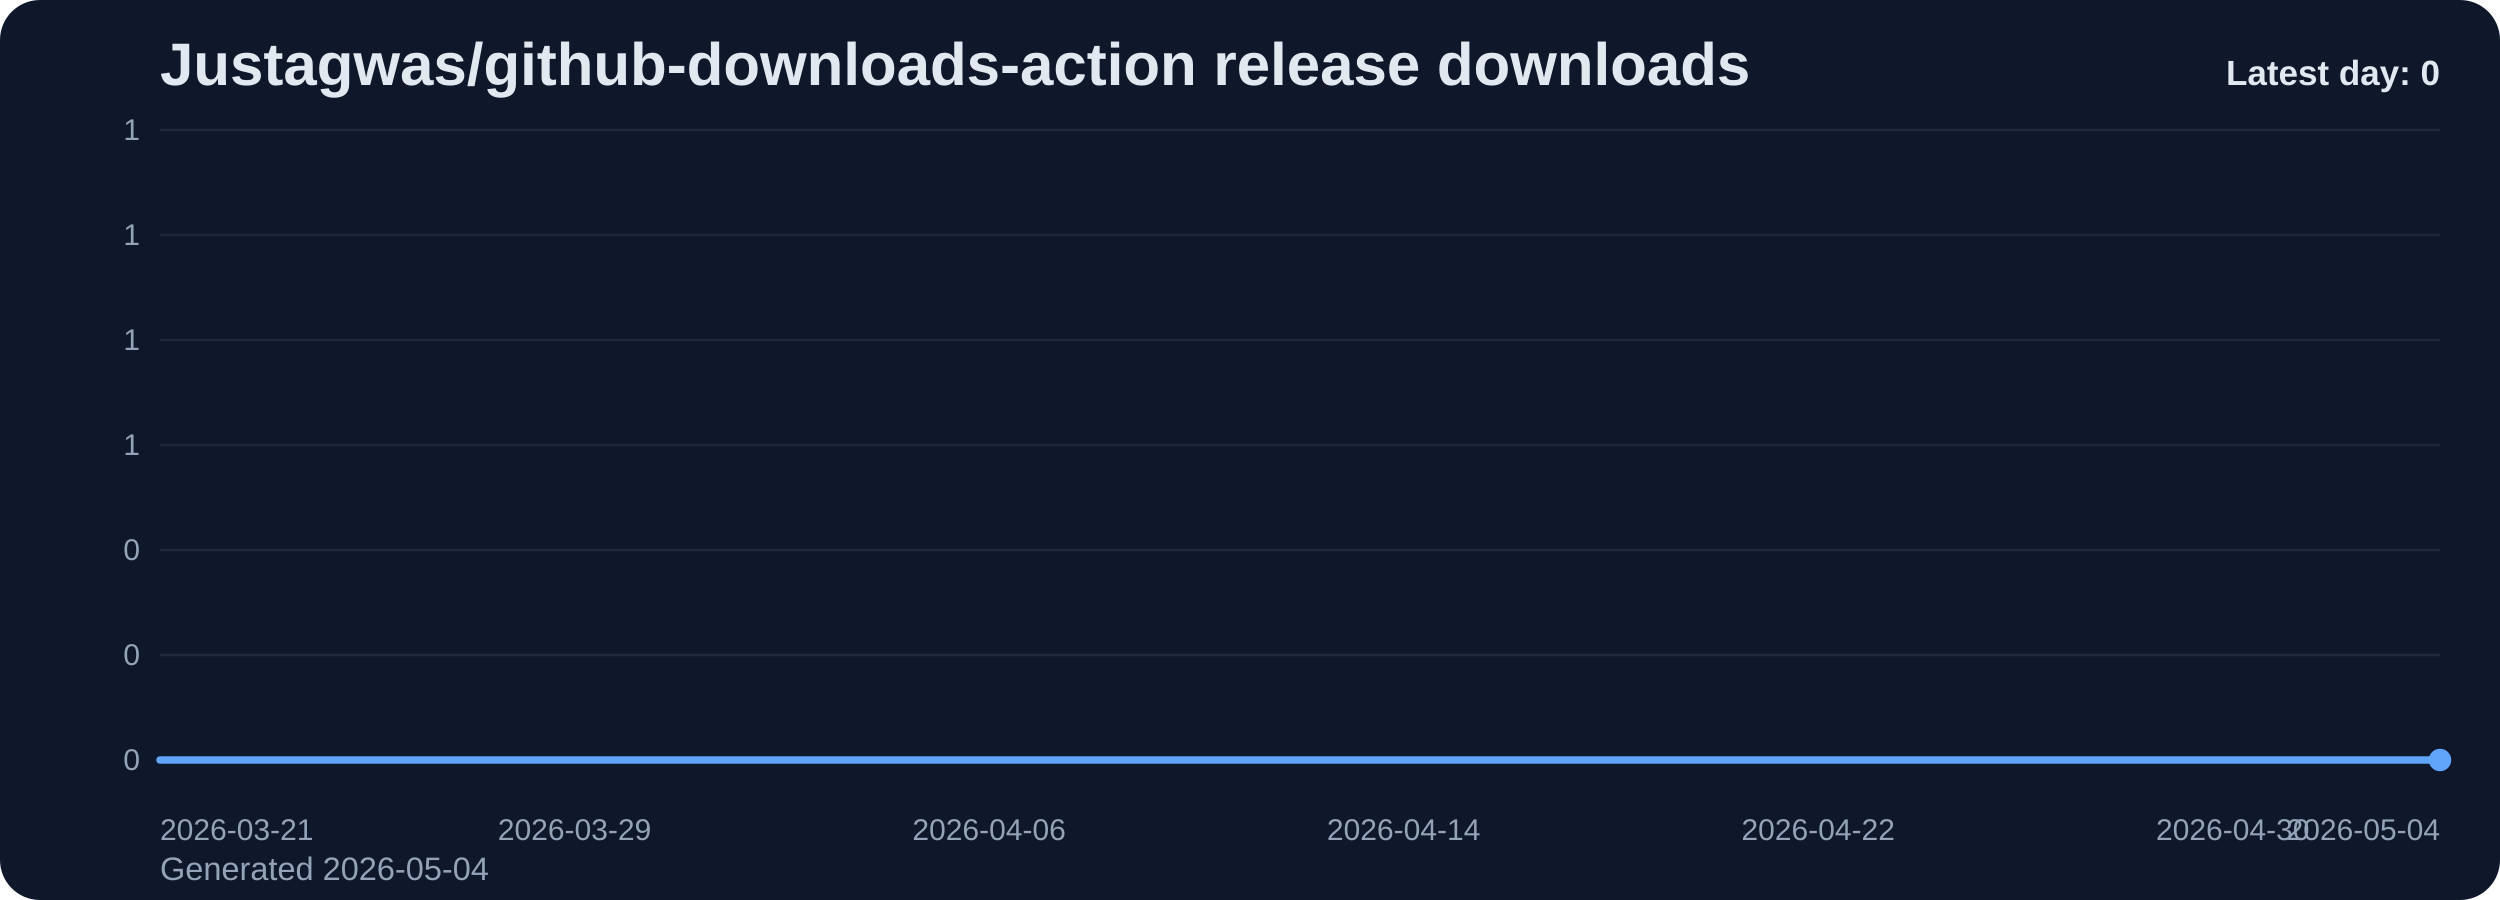
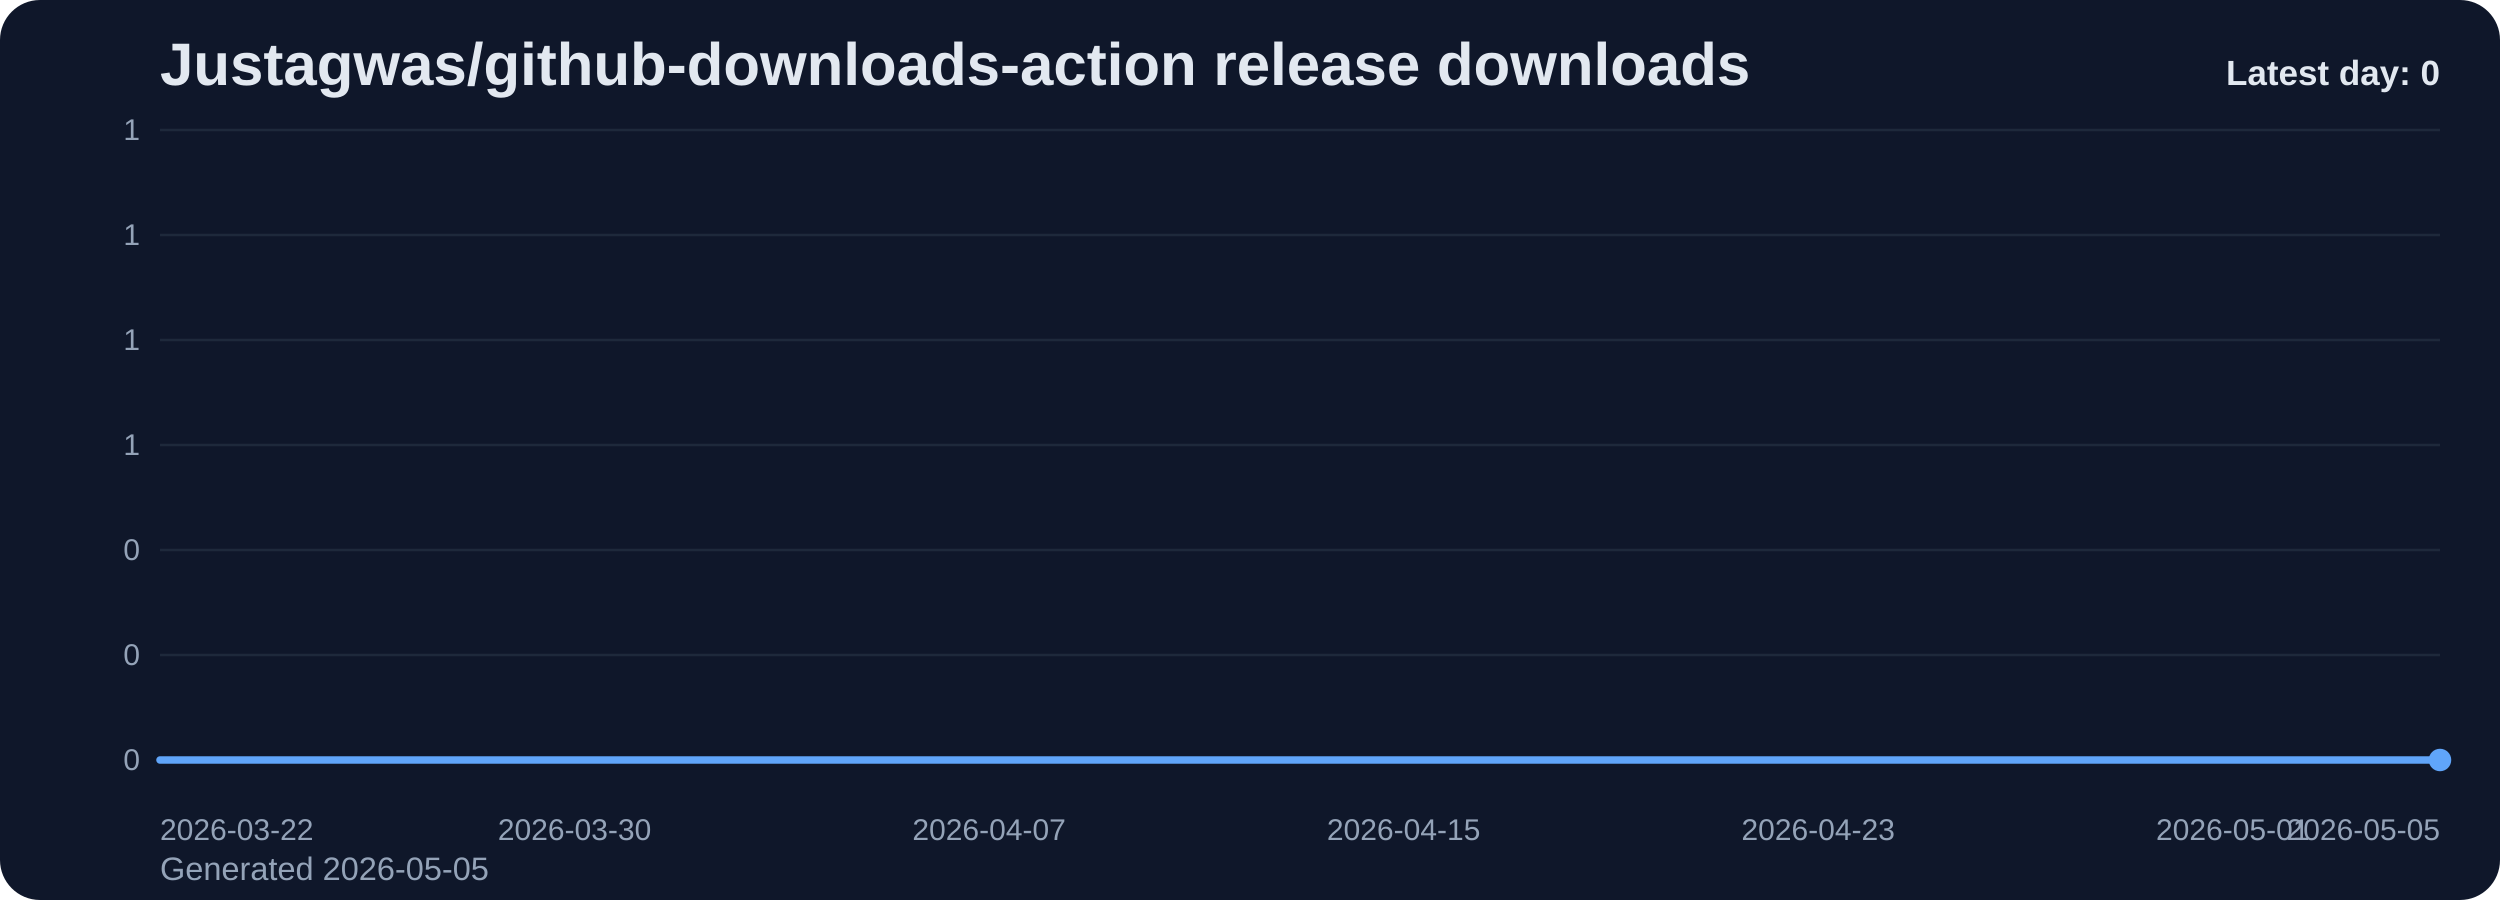
<svg xmlns="http://www.w3.org/2000/svg" viewBox="0 0 1000 360" role="img" aria-label="Justagwas/github-downloads-action release downloads chart">
  <defs>
    <linearGradient id="fill-daily-slate" x1="0" y1="0" x2="0" y2="1">
      <stop offset="0%" stop-color="#60a5fa" stop-opacity="0.32" />
      <stop offset="100%" stop-color="#60a5fa" stop-opacity="0.05" />
    </linearGradient>
    <style>
      .bg { fill: #0f172a; }
      .title { font: 700 24px Arial, sans-serif; fill: #e2e8f0; }
      .sub { font: 400 13px Arial, sans-serif; fill: #94a3b8; }
      .grid { stroke: #1e293b; stroke-width: 1; }
      .axis { font: 400 12px Arial, sans-serif; fill: #94a3b8; }
      .line { fill: none; stroke: #60a5fa; stroke-width: 3; stroke-linecap: round; stroke-linejoin: round; }
      .dot { fill: #60a5fa; }
      .value { font: 600 11px Arial, sans-serif; fill: #cbd5e1; }
      .latest { font: 700 14px Arial, sans-serif; fill: #e2e8f0; }
    </style>
  </defs>
  <rect class="bg" x="0" y="0" width="1000" height="360" rx="16" />
  <text class="title" x="64" y="34">Justagwas/github-downloads-action release downloads</text>
-   <text class="sub" x="64" y="352">Generated 2026-05-04</text>
+   <text class="sub" x="64" y="352">Generated 2026-05-05</text>
  <line x1="64" y1="52.00" x2="976" y2="52.00" class="grid" />
  <text x="56" y="56.00" text-anchor="end" class="axis">1</text>
  <line x1="64" y1="94.00" x2="976" y2="94.00" class="grid" />
  <text x="56" y="98.00" text-anchor="end" class="axis">1</text>
  <line x1="64" y1="136.00" x2="976" y2="136.00" class="grid" />
  <text x="56" y="140.00" text-anchor="end" class="axis">1</text>
  <line x1="64" y1="178.00" x2="976" y2="178.00" class="grid" />
  <text x="56" y="182.00" text-anchor="end" class="axis">1</text>
  <line x1="64" y1="220.00" x2="976" y2="220.00" class="grid" />
  <text x="56" y="224.00" text-anchor="end" class="axis">0</text>
  <line x1="64" y1="262.00" x2="976" y2="262.00" class="grid" />
  <text x="56" y="266.00" text-anchor="end" class="axis">0</text>
  <line x1="64" y1="304.00" x2="976" y2="304.00" class="grid" />
  <text x="56" y="308.00" text-anchor="end" class="axis">0</text>
  <path d="M 64.00 304 L 64.00 304.00 L 84.73 304.00 L 105.45 304.00 L 126.18 304.00 L 146.91 304.00 L 167.64 304.00 L 188.36 304.00 L 209.09 304.00 L 229.82 304.00 L 250.55 304.00 L 271.27 304.00 L 292.00 304.00 L 312.73 304.00 L 333.45 304.00 L 354.18 304.00 L 374.91 304.00 L 395.64 304.00 L 416.36 304.00 L 437.09 304.00 L 457.82 304.00 L 478.55 304.00 L 499.27 304.00 L 520.00 304.00 L 540.73 304.00 L 561.45 304.00 L 582.18 304.00 L 602.91 304.00 L 623.64 304.00 L 644.36 304.00 L 665.09 304.00 L 685.82 304.00 L 706.55 304.00 L 727.27 304.00 L 748.00 304.00 L 768.73 304.00 L 789.45 304.00 L 810.18 304.00 L 830.91 304.00 L 851.64 304.00 L 872.36 304.00 L 893.09 304.00 L 913.82 304.00 L 934.55 304.00 L 955.27 304.00 L 976.00 304.00 L 976.00 304 Z" fill="url(#fill-daily-slate)" />
  <polyline class="line" points="64.00,304.00 84.73,304.00 105.45,304.00 126.18,304.00 146.91,304.00 167.64,304.00 188.36,304.00 209.09,304.00 229.82,304.00 250.55,304.00 271.27,304.00 292.00,304.00 312.73,304.00 333.45,304.00 354.18,304.00 374.91,304.00 395.64,304.00 416.36,304.00 437.09,304.00 457.82,304.00 478.55,304.00 499.27,304.00 520.00,304.00 540.73,304.00 561.45,304.00 582.18,304.00 602.91,304.00 623.64,304.00 644.36,304.00 665.09,304.00 685.82,304.00 706.55,304.00 727.27,304.00 748.00,304.00 768.73,304.00 789.45,304.00 810.18,304.00 830.91,304.00 851.64,304.00 872.36,304.00 893.09,304.00 913.82,304.00 934.55,304.00 955.27,304.00 976.00,304.00" />
  <circle class="dot" cx="976.00" cy="304.00" r="4.5" />
-   <text class="axis" x="64.00" y="336" text-anchor="start">2026-03-21</text>
-   <text class="axis" x="229.82" y="336" text-anchor="middle">2026-03-29</text>
-   <text class="axis" x="395.64" y="336" text-anchor="middle">2026-04-06</text>
-   <text class="axis" x="561.45" y="336" text-anchor="middle">2026-04-14</text>
-   <text class="axis" x="727.27" y="336" text-anchor="middle">2026-04-22</text>
-   <text class="axis" x="893.09" y="336" text-anchor="middle">2026-04-30</text>
-   <text class="axis" x="976.00" y="336" text-anchor="end">2026-05-04</text>
+   <text class="axis" x="64.00" y="336" text-anchor="start">2026-03-22</text>
+   <text class="axis" x="229.82" y="336" text-anchor="middle">2026-03-30</text>
+   <text class="axis" x="395.64" y="336" text-anchor="middle">2026-04-07</text>
+   <text class="axis" x="561.45" y="336" text-anchor="middle">2026-04-15</text>
+   <text class="axis" x="727.27" y="336" text-anchor="middle">2026-04-23</text>
+   <text class="axis" x="893.09" y="336" text-anchor="middle">2026-05-01</text>
+   <text class="axis" x="976.00" y="336" text-anchor="end">2026-05-05</text>
  <text class="latest" x="976" y="34" text-anchor="end">Latest day: 0</text>
</svg>
